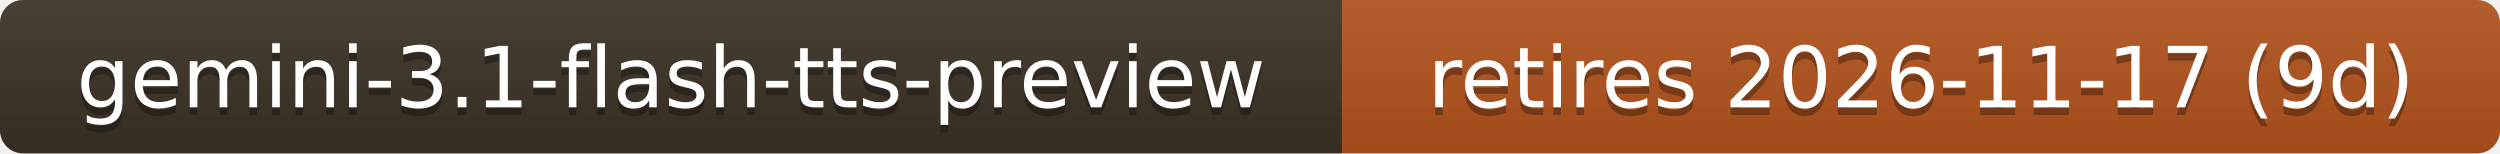
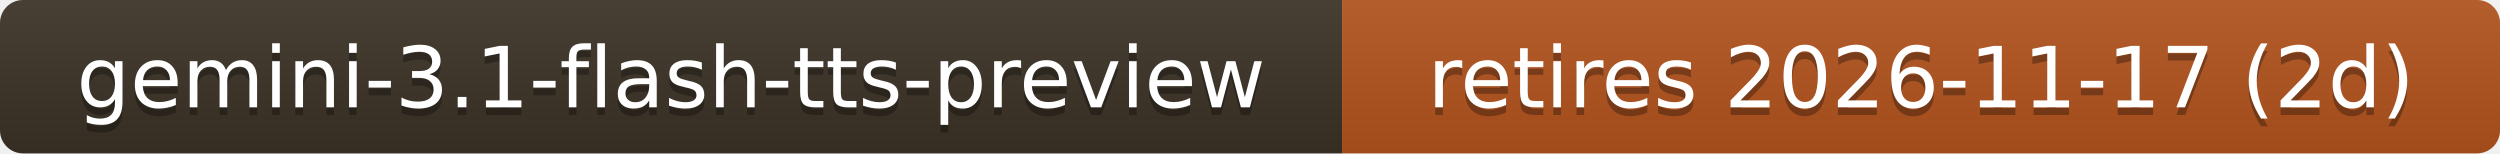
- <svg xmlns="http://www.w3.org/2000/svg" width="326" height="20" role="img" aria-label="gemini-3.1-flash-tts-preview: retires 2026-11-17 (9d)">
+ <svg xmlns="http://www.w3.org/2000/svg" width="326" height="20" role="img" aria-label="gemini-3.1-flash-tts-preview: retires 2026-11-17 (2d)">
  <linearGradient id="s" x2="0" y2="100%">
    <stop offset="0" stop-color="#bbb" stop-opacity=".1" />
    <stop offset="1" stop-opacity=".1" />
  </linearGradient>
  <clipPath id="r">
    <rect width="326" height="20" rx="3" fill="#fff" />
  </clipPath>
  <g clip-path="url(#r)">
    <rect width="175" height="20" fill="#3b3226" />
    <rect x="175" width="151" height="20" fill="#b3541e" />
    <rect width="326" height="20" fill="url(#s)" />
  </g>
  <g fill="#fff" text-anchor="middle" font-family="Verdana,Geneva,DejaVu Sans,sans-serif" font-size="11">
    <text x="87.5" y="15" fill="#010101" fill-opacity=".3">gemini-3.1-flash-tts-preview</text>
    <text x="87.5" y="14">gemini-3.1-flash-tts-preview</text>
-     <text x="250.5" y="15" fill="#010101" fill-opacity=".3">retires 2026-11-17 (9d)</text>
-     <text x="250.5" y="14">retires 2026-11-17 (9d)</text>
+     <text x="250.5" y="15" fill="#010101" fill-opacity=".3">retires 2026-11-17 (2d)</text>
+     <text x="250.5" y="14">retires 2026-11-17 (2d)</text>
  </g>
</svg>
